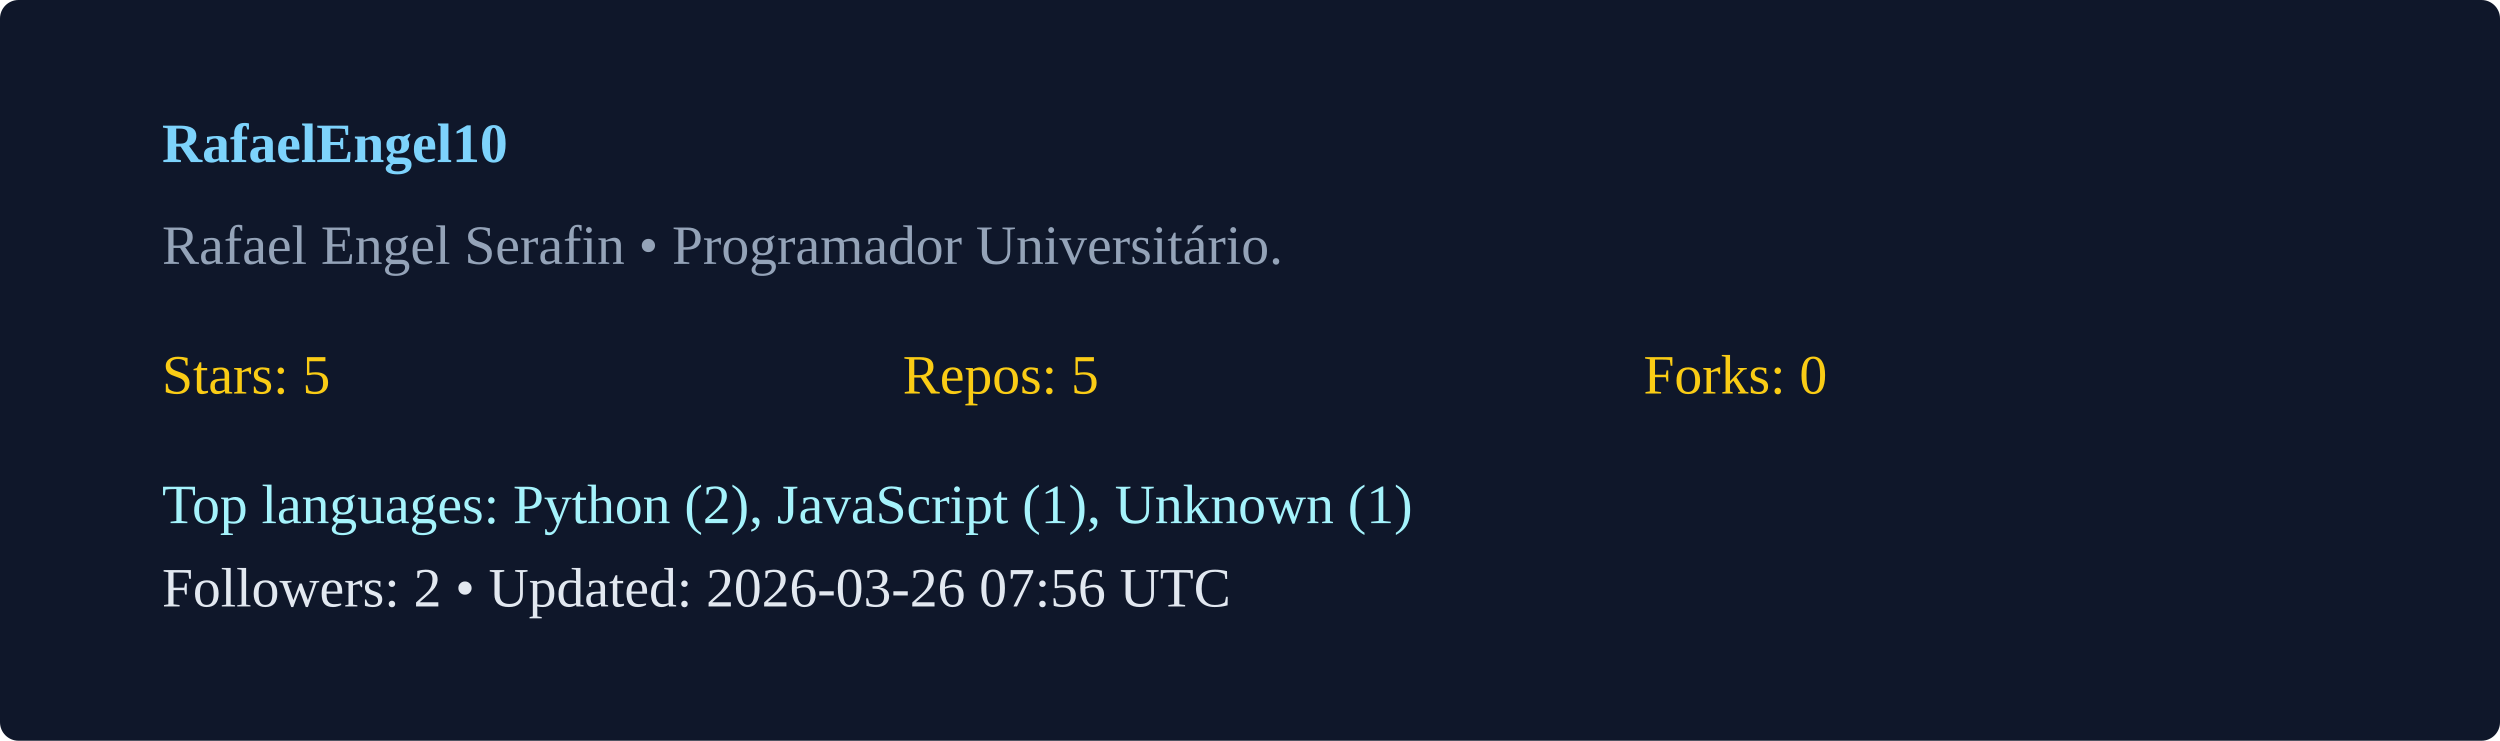
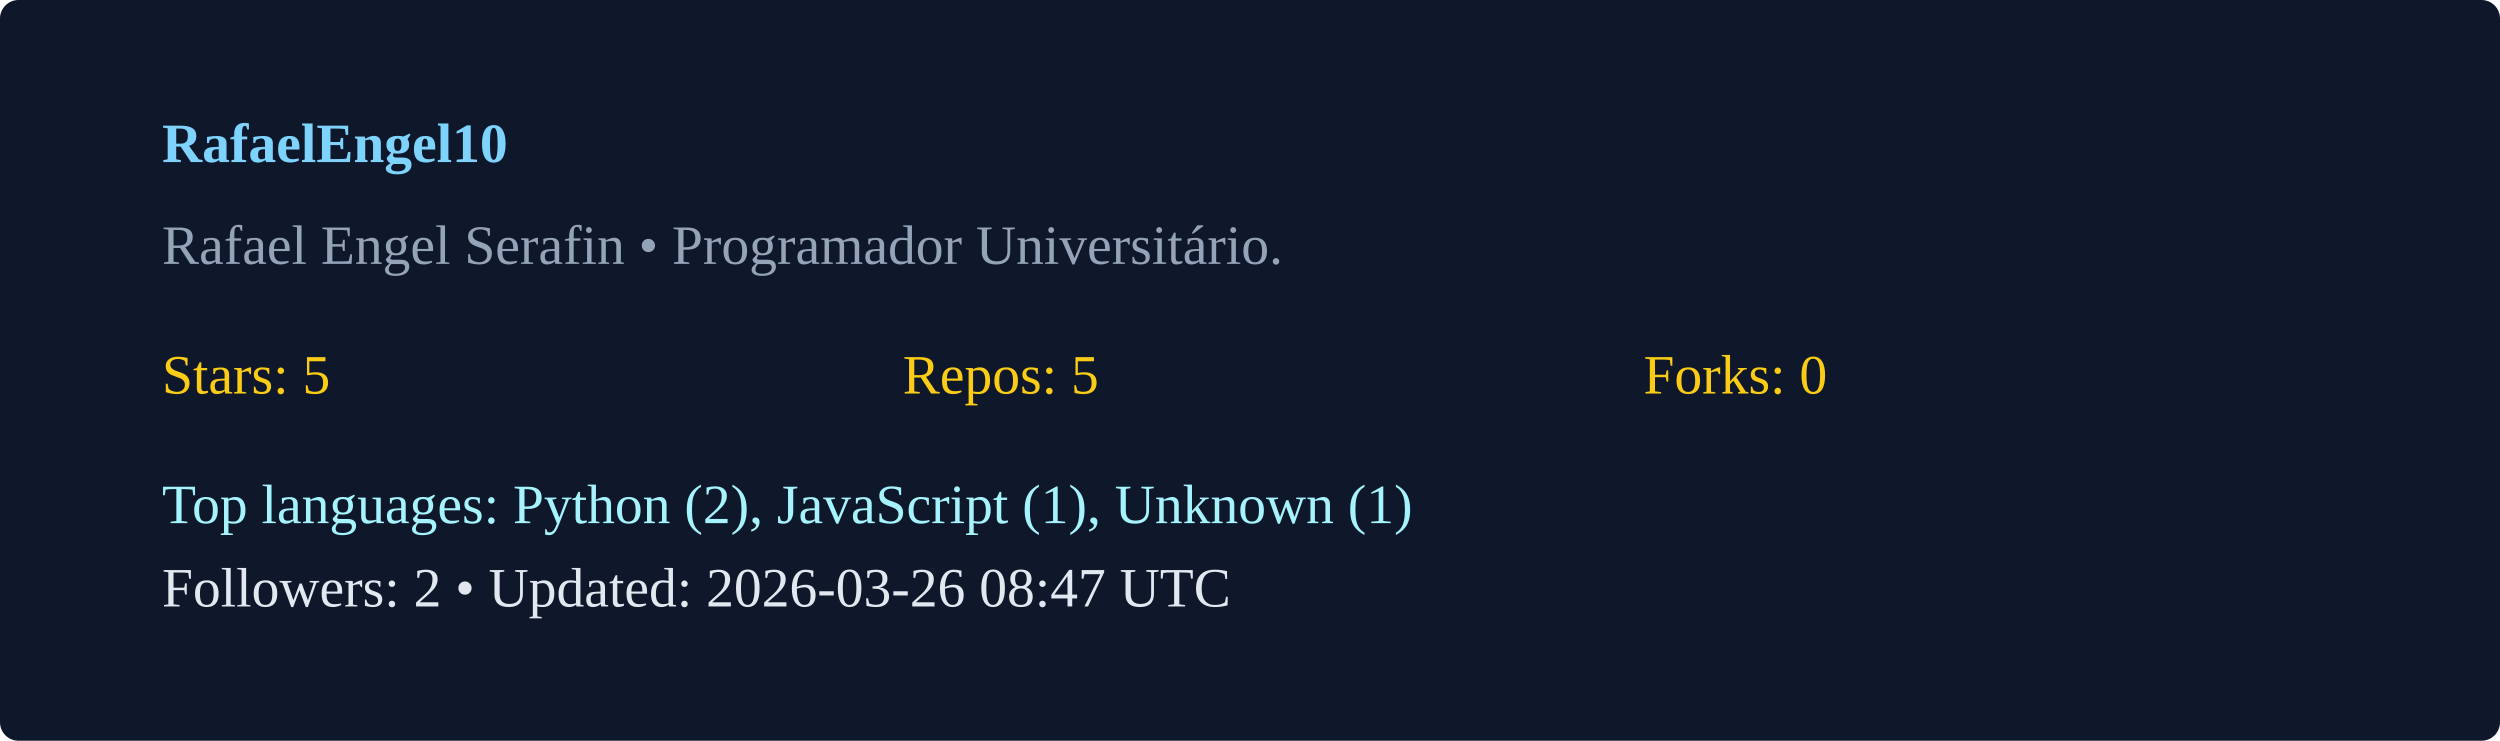
<svg xmlns="http://www.w3.org/2000/svg" width="540" height="160" viewBox="0 0 540 160">
  <rect width="100%" height="100%" rx="4" fill="#0f172a" />
  <g transform="translate(35,35)">
    <text x="0" y="0" fill="#7dd3fc" font-weight="600">RafaelEngel10</text>
    <text x="0" y="22" fill="#94a3b8">Rafael Engel Serafin  • Programador Universitário. </text>
    <g transform="translate(0,50)">
      <text x="0" y="0" fill="#facc15">Stars: 5</text>
      <text x="160" y="0" fill="#facc15">Repos: 5</text>
      <text x="320" y="0" fill="#facc15">Forks: 0</text>
      <text x="0" y="28" fill="#a5f3fc">Top languages: Python (2), JavaScript (1), Unknown (1)</text>
-       <text x="0" y="46" fill="#e2e8f0">Followers: 2 • Updated: 2026-03-26 07:56 UTC</text>
+       <text x="0" y="46" fill="#e2e8f0">Followers: 2 • Updated: 2026-03-26 08:47 UTC</text>
    </g>
  </g>
</svg>
